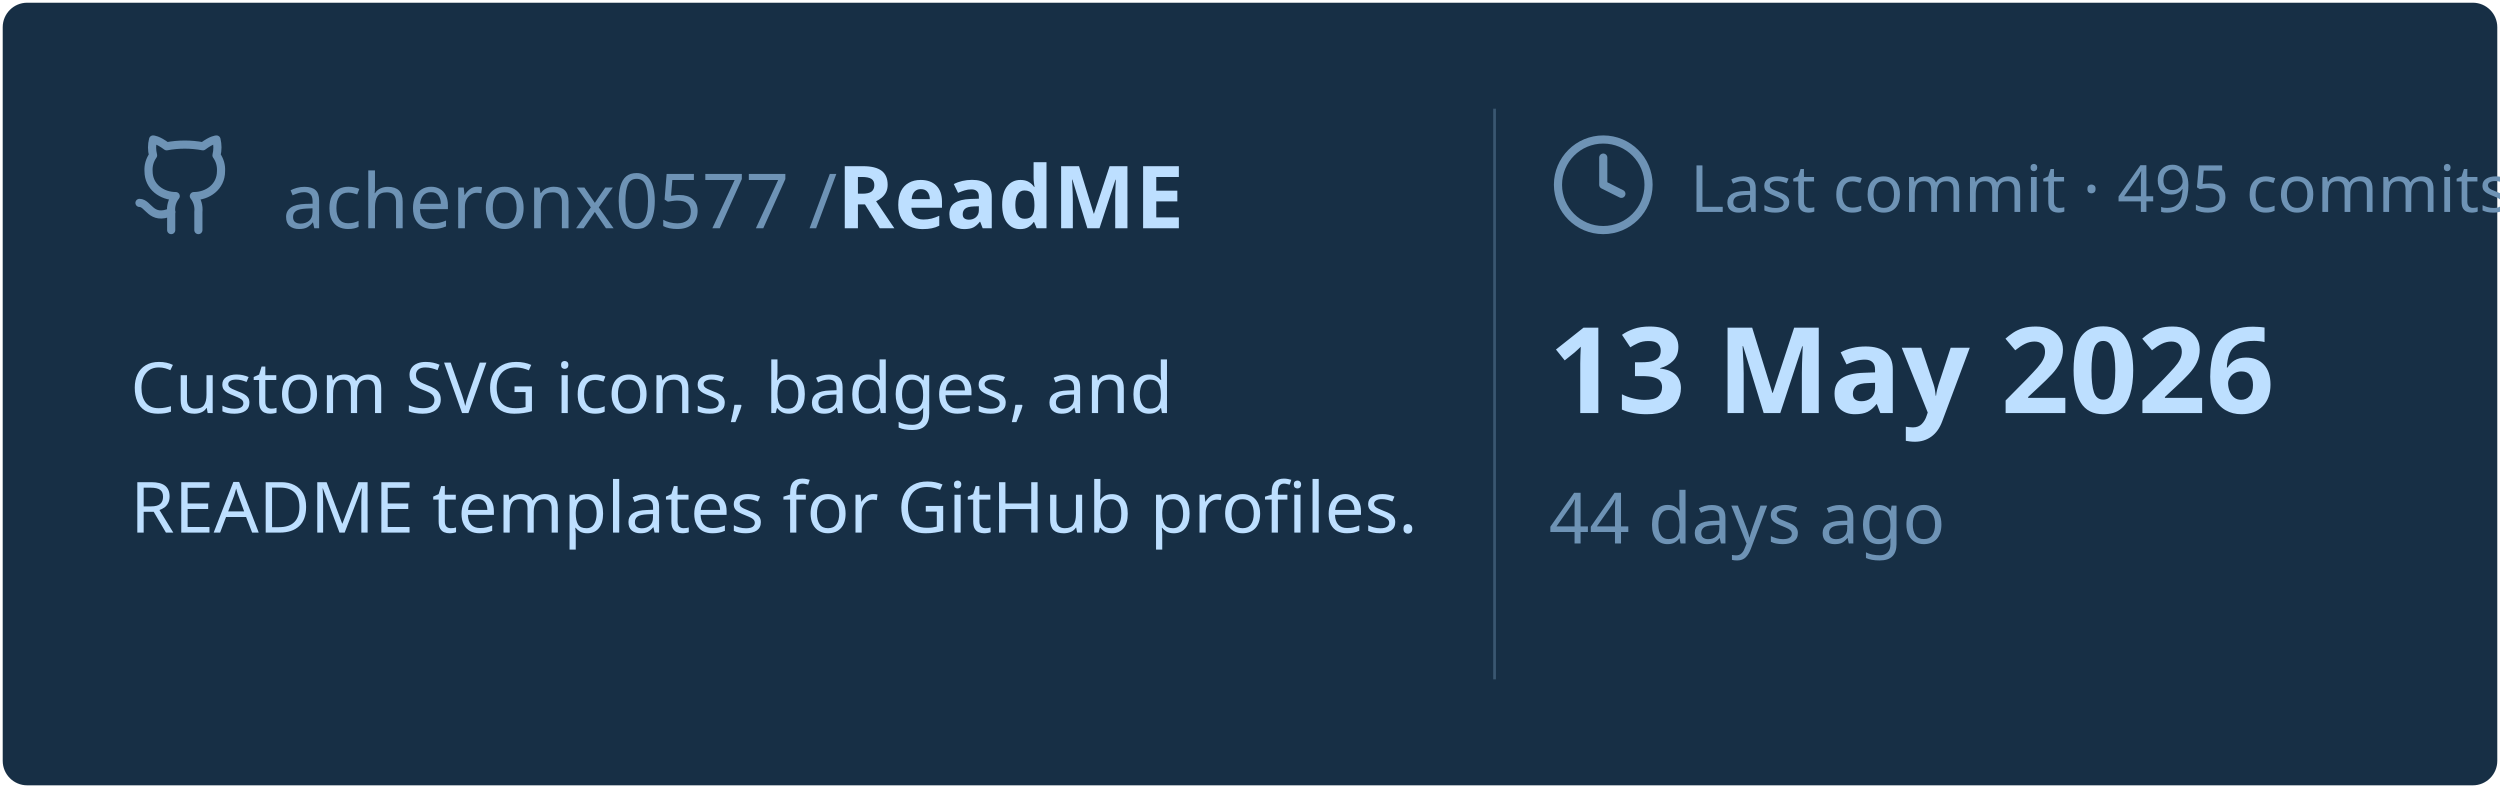
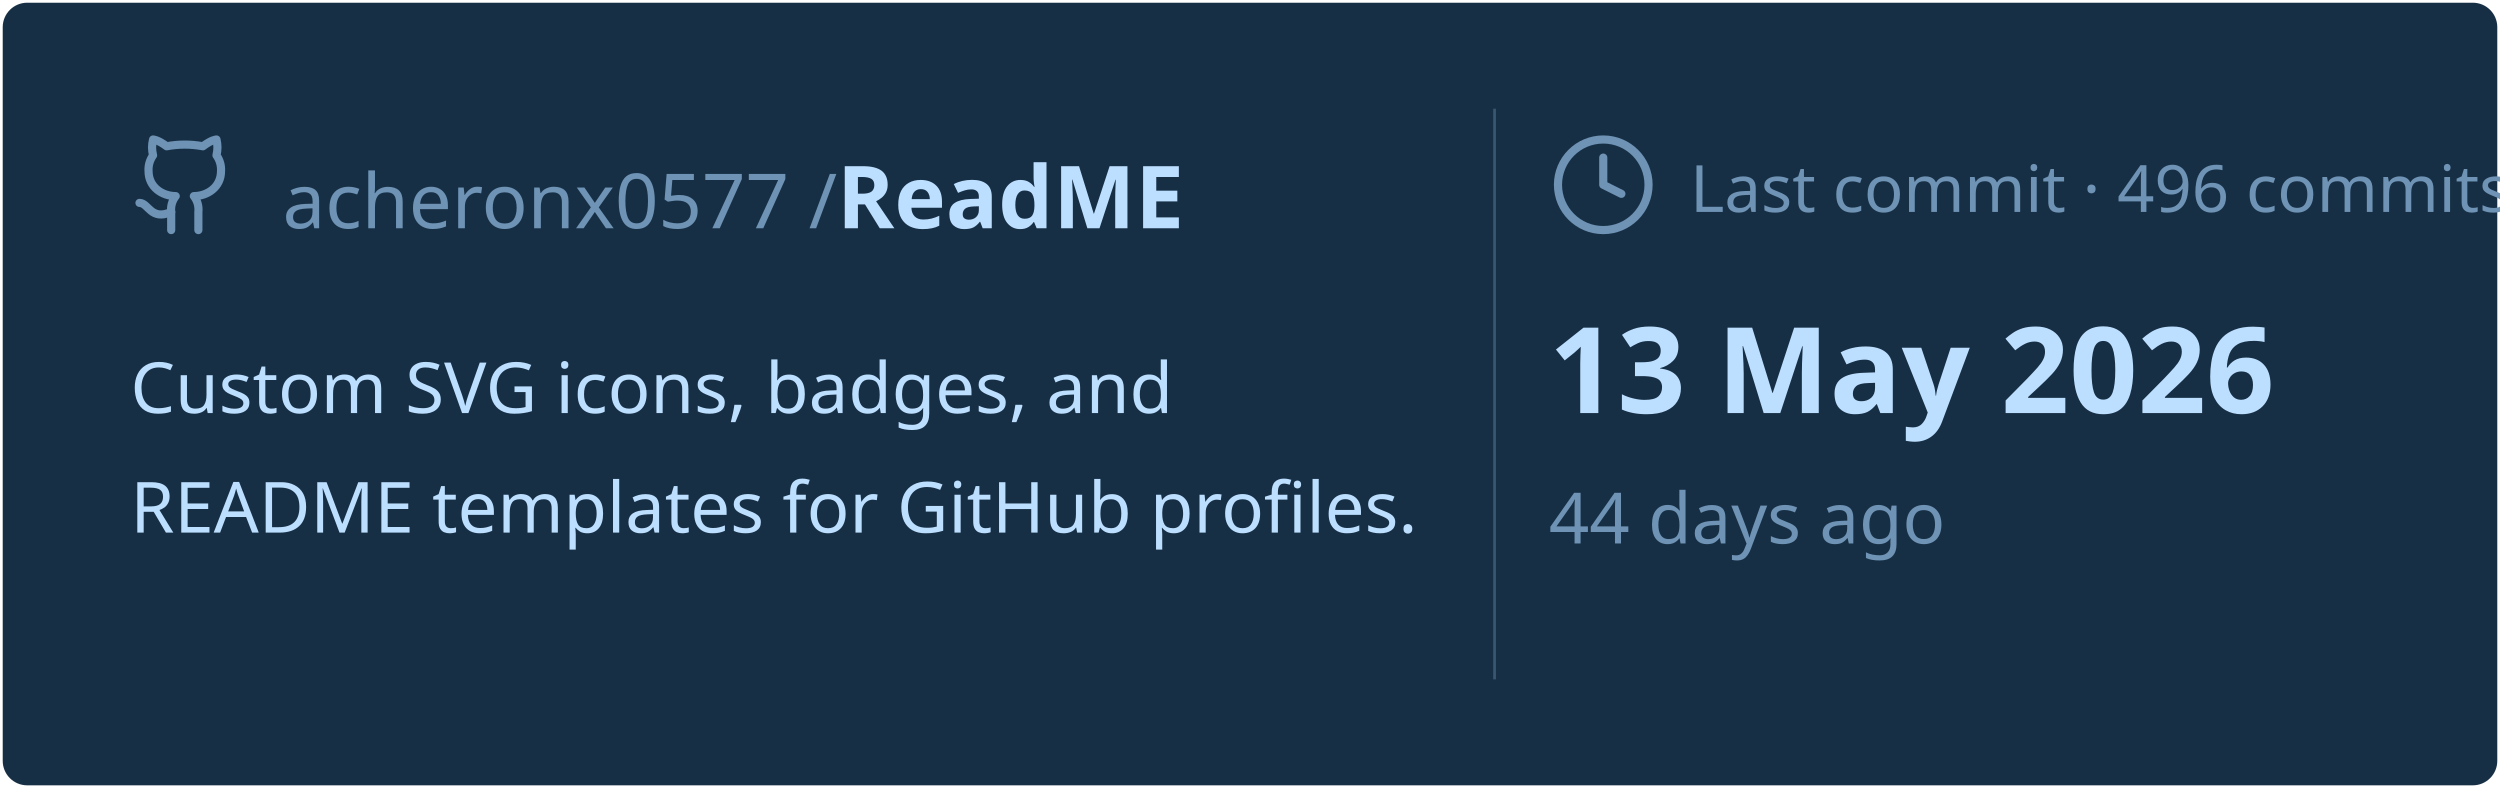
<svg xmlns="http://www.w3.org/2000/svg" viewBox="0 0 460 145" width="460px" height="145px">
  <rect stroke="#000000" stroke-opacity="0" fill="#172F45" rx="4.5" x="0.5" y="0.5" width="459" height="144" />
  <g transform="translate(24, 42)">
    <svg x="0" y="-18" width="20" height="20" viewBox="0 0 24 24" fill="none" stroke="#6E93B5" stroke-width="1.8" stroke-linecap="round" stroke-linejoin="round">
      <path d="M15 22v-4a4.8 4.8 0 0 0-1-3.5c3 0 6-2 6-5.5.08-1.25-.27-2.48-1-3.5.28-1.15.28-2.35 0-3.5 0 0-1 0-3 1.5-2.64-.5-5.36-.5-8 0C6 2 5 2 5 2c-.3 1.15-.3 2.35 0 3.5A5.403 5.403 0 0 0 4 9c0 3.5 3 5.5 6 5.5-.39.49-.68 1.05-.85 1.65-.17.6-.22 1.23-.15 1.85v4" />
      <path d="M9 18c-4.51 2-5-2-7-2" />
    </svg>
    <text x="28" y="0" font-family="&quot;Segoe UI&quot;, Ubuntu, sans-serif" font-size="14" font-weight="400" fill="#6E93B5">acheronx0577 /</text>
    <text x="130" y="0" font-family="&quot;Segoe UI&quot;, Ubuntu, sans-serif" font-size="16" font-weight="700" fill="#BDDFFF">ReadME</text>
  </g>
  <text x="24" y="76" font-family="&quot;Segoe UI&quot;, Ubuntu, sans-serif" font-size="13" font-weight="400" fill="#BDDFFF">Custom SVG icons, badges, and</text>
  <text x="24" y="98" font-family="&quot;Segoe UI&quot;, Ubuntu, sans-serif" font-size="13" font-weight="400" fill="#BDDFFF">README templates for GitHub profiles.</text>
  <line x1="275" y1="20" x2="275" y2="125" stroke="#6E93B5" stroke-width="0.5" stroke-opacity="0.4" />
  <svg x="285" y="24" width="20" height="20" viewBox="0 0 24 24" fill="none" stroke="#6E93B5" stroke-width="1.8" stroke-linecap="round" stroke-linejoin="round">
    <circle cx="12" cy="12" r="10" />
    <polyline points="12 6 12 12 16 14" />
  </svg>
-   <text x="311" y="39" font-family="&quot;Segoe UI&quot;, Ubuntu, sans-serif" font-size="12" font-weight="400" fill="#6E93B5">Last commit · 495 commits</text>
+   <text x="311" y="39" font-family="&quot;Segoe UI&quot;, Ubuntu, sans-serif" font-size="12" font-weight="400" fill="#6E93B5">Last commit · 496 commits</text>
  <text x="285" y="76" font-family="&quot;Segoe UI&quot;, Ubuntu, sans-serif" font-size="22" font-weight="700" fill="#BDDFFF">13 May 2026</text>
  <text x="285" y="100" font-family="&quot;Segoe UI&quot;, Ubuntu, sans-serif" font-size="13" font-weight="400" fill="#6E93B5">44 days ago</text>
</svg>
